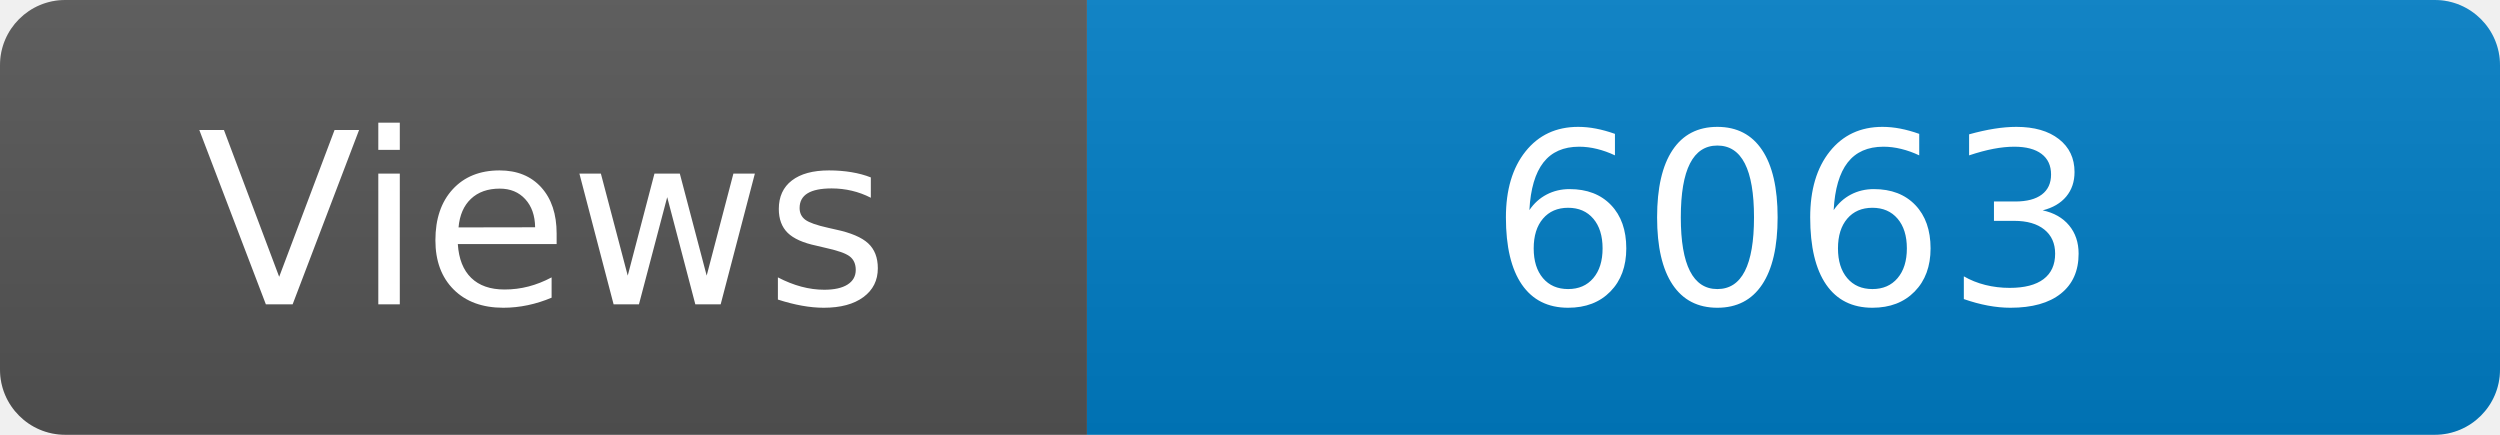
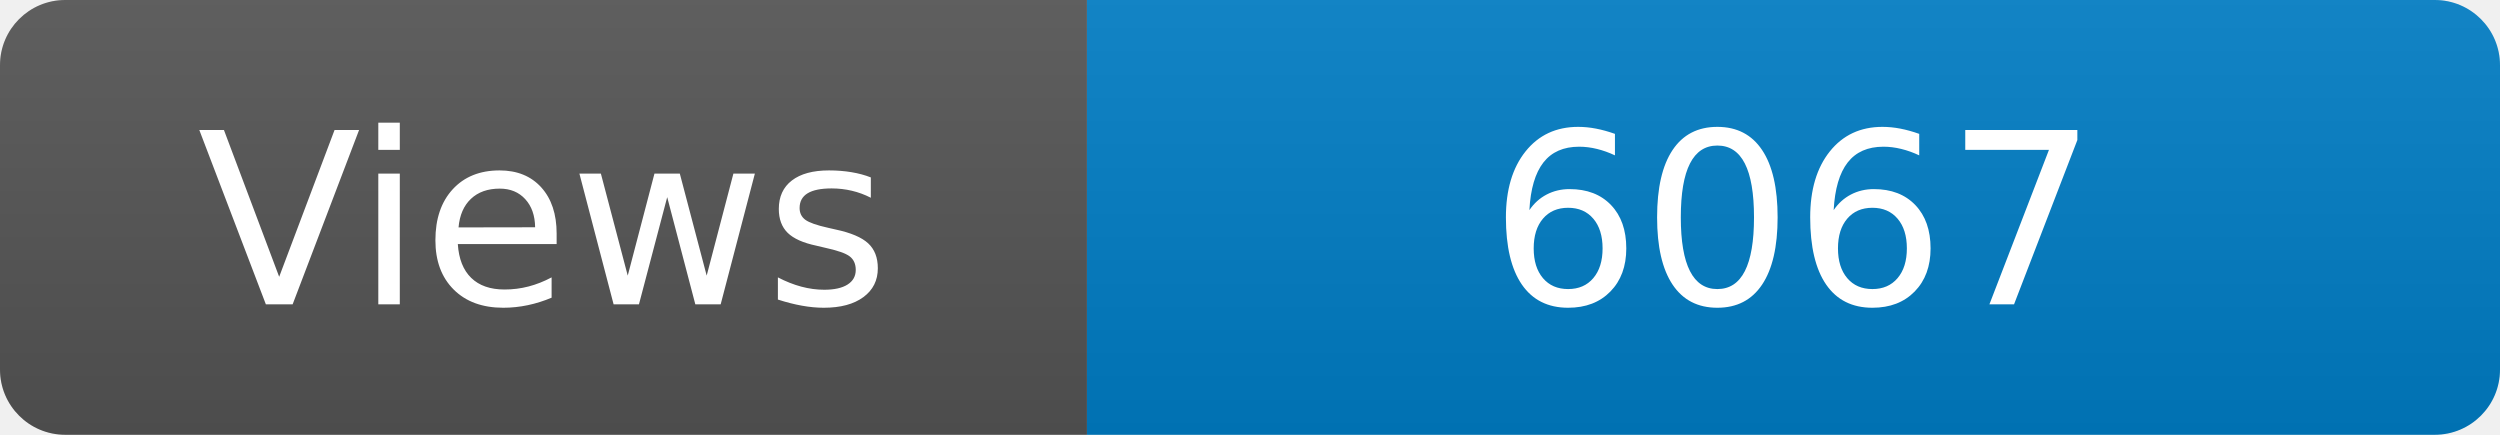
<svg xmlns="http://www.w3.org/2000/svg" width="115" height="20" role="img" aria-label="Maintained?: yes">
  <linearGradient id="s" x2="0" y2="100%">
    <stop offset="0" stop-color="#bbb" stop-opacity=".1" />
    <stop offset="1" stop-opacity=".1" />
  </linearGradient>
  <clipPath id="r">
    <rect width="115" height="20" rx="3" fill="#fff" />
  </clipPath>
  <g clip-path="url(#r)">
    <rect width="50" height="20" fill="#555" />
    <rect x="50" width="160" height="20" fill="#007ec6" />
    <rect width="115" height="20" fill="url(#s)" />
  </g>
  <g fill="#fff" text-anchor="middle" font-family="Verdana,Geneva,DejaVu Sans,sans-serif" font-size="110">
    <text x="250" y="140" transform="scale(.1)" fill="#fff">Views</text>
-     <text x="825" y="140" transform="scale(.1)" fill="#fff">6063</text>
+     <text x="825" y="140" transform="scale(.1)" fill="#fff">6067</text>
  </g>
</svg>
